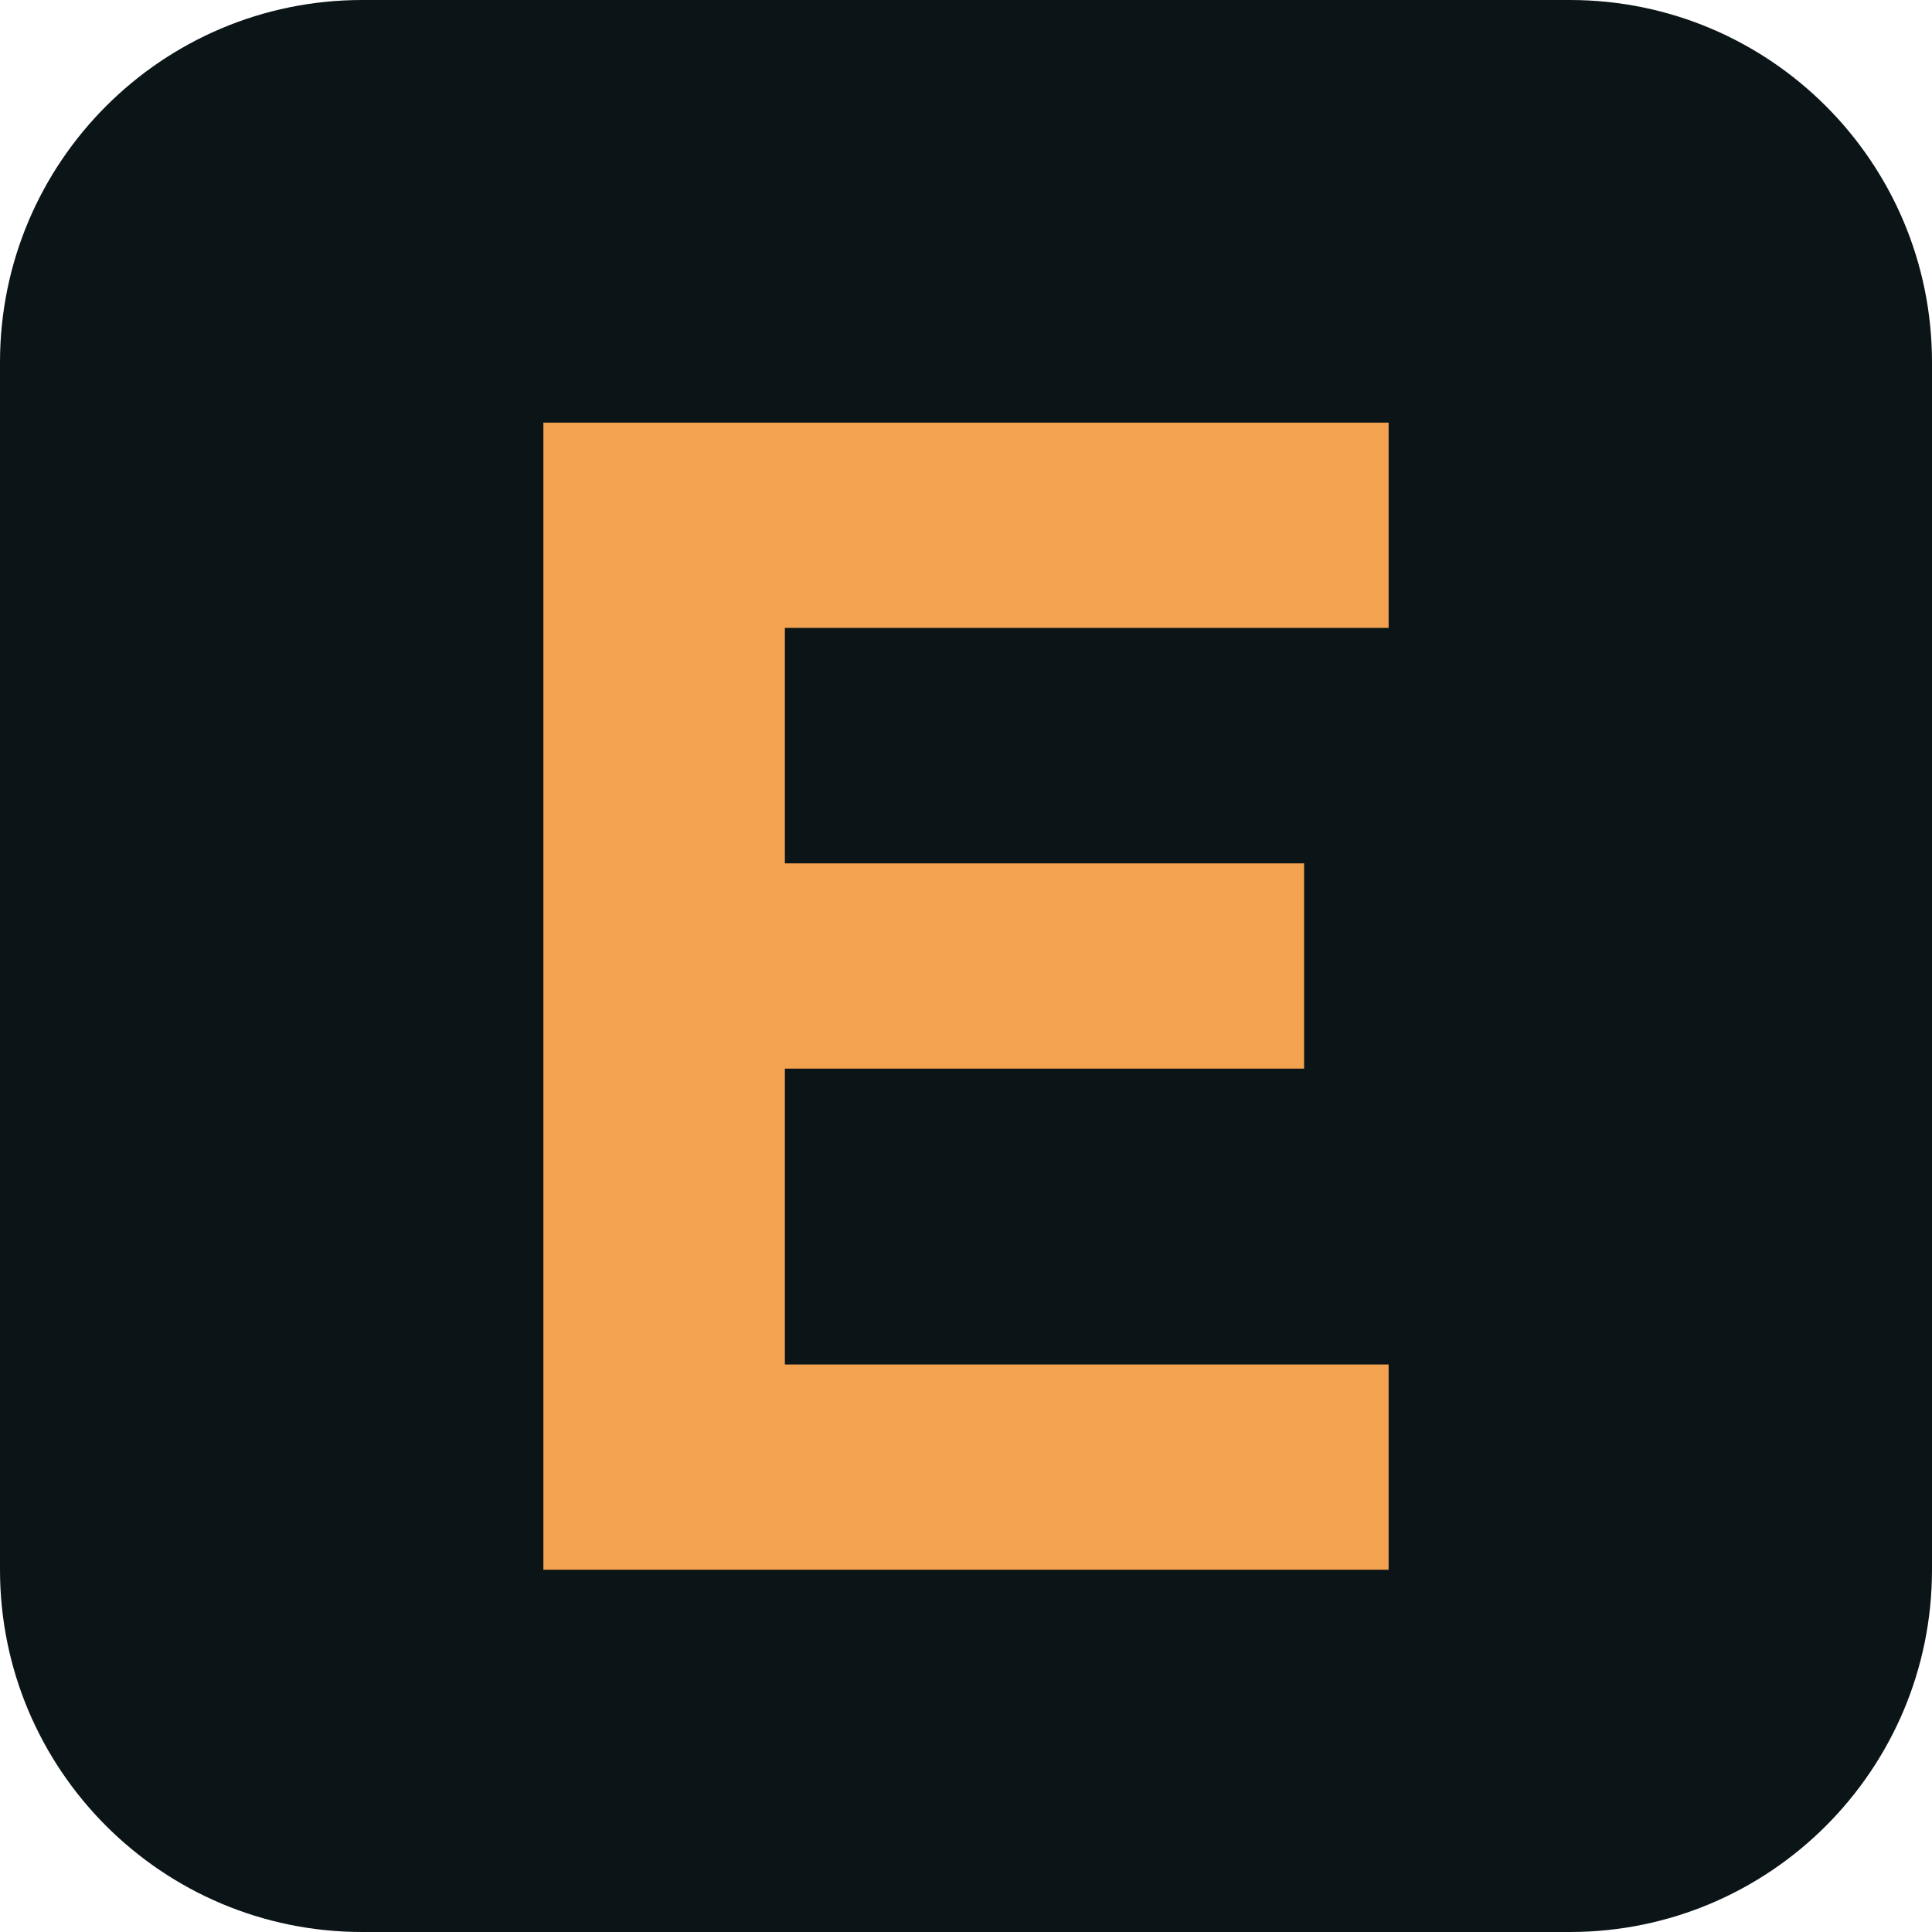
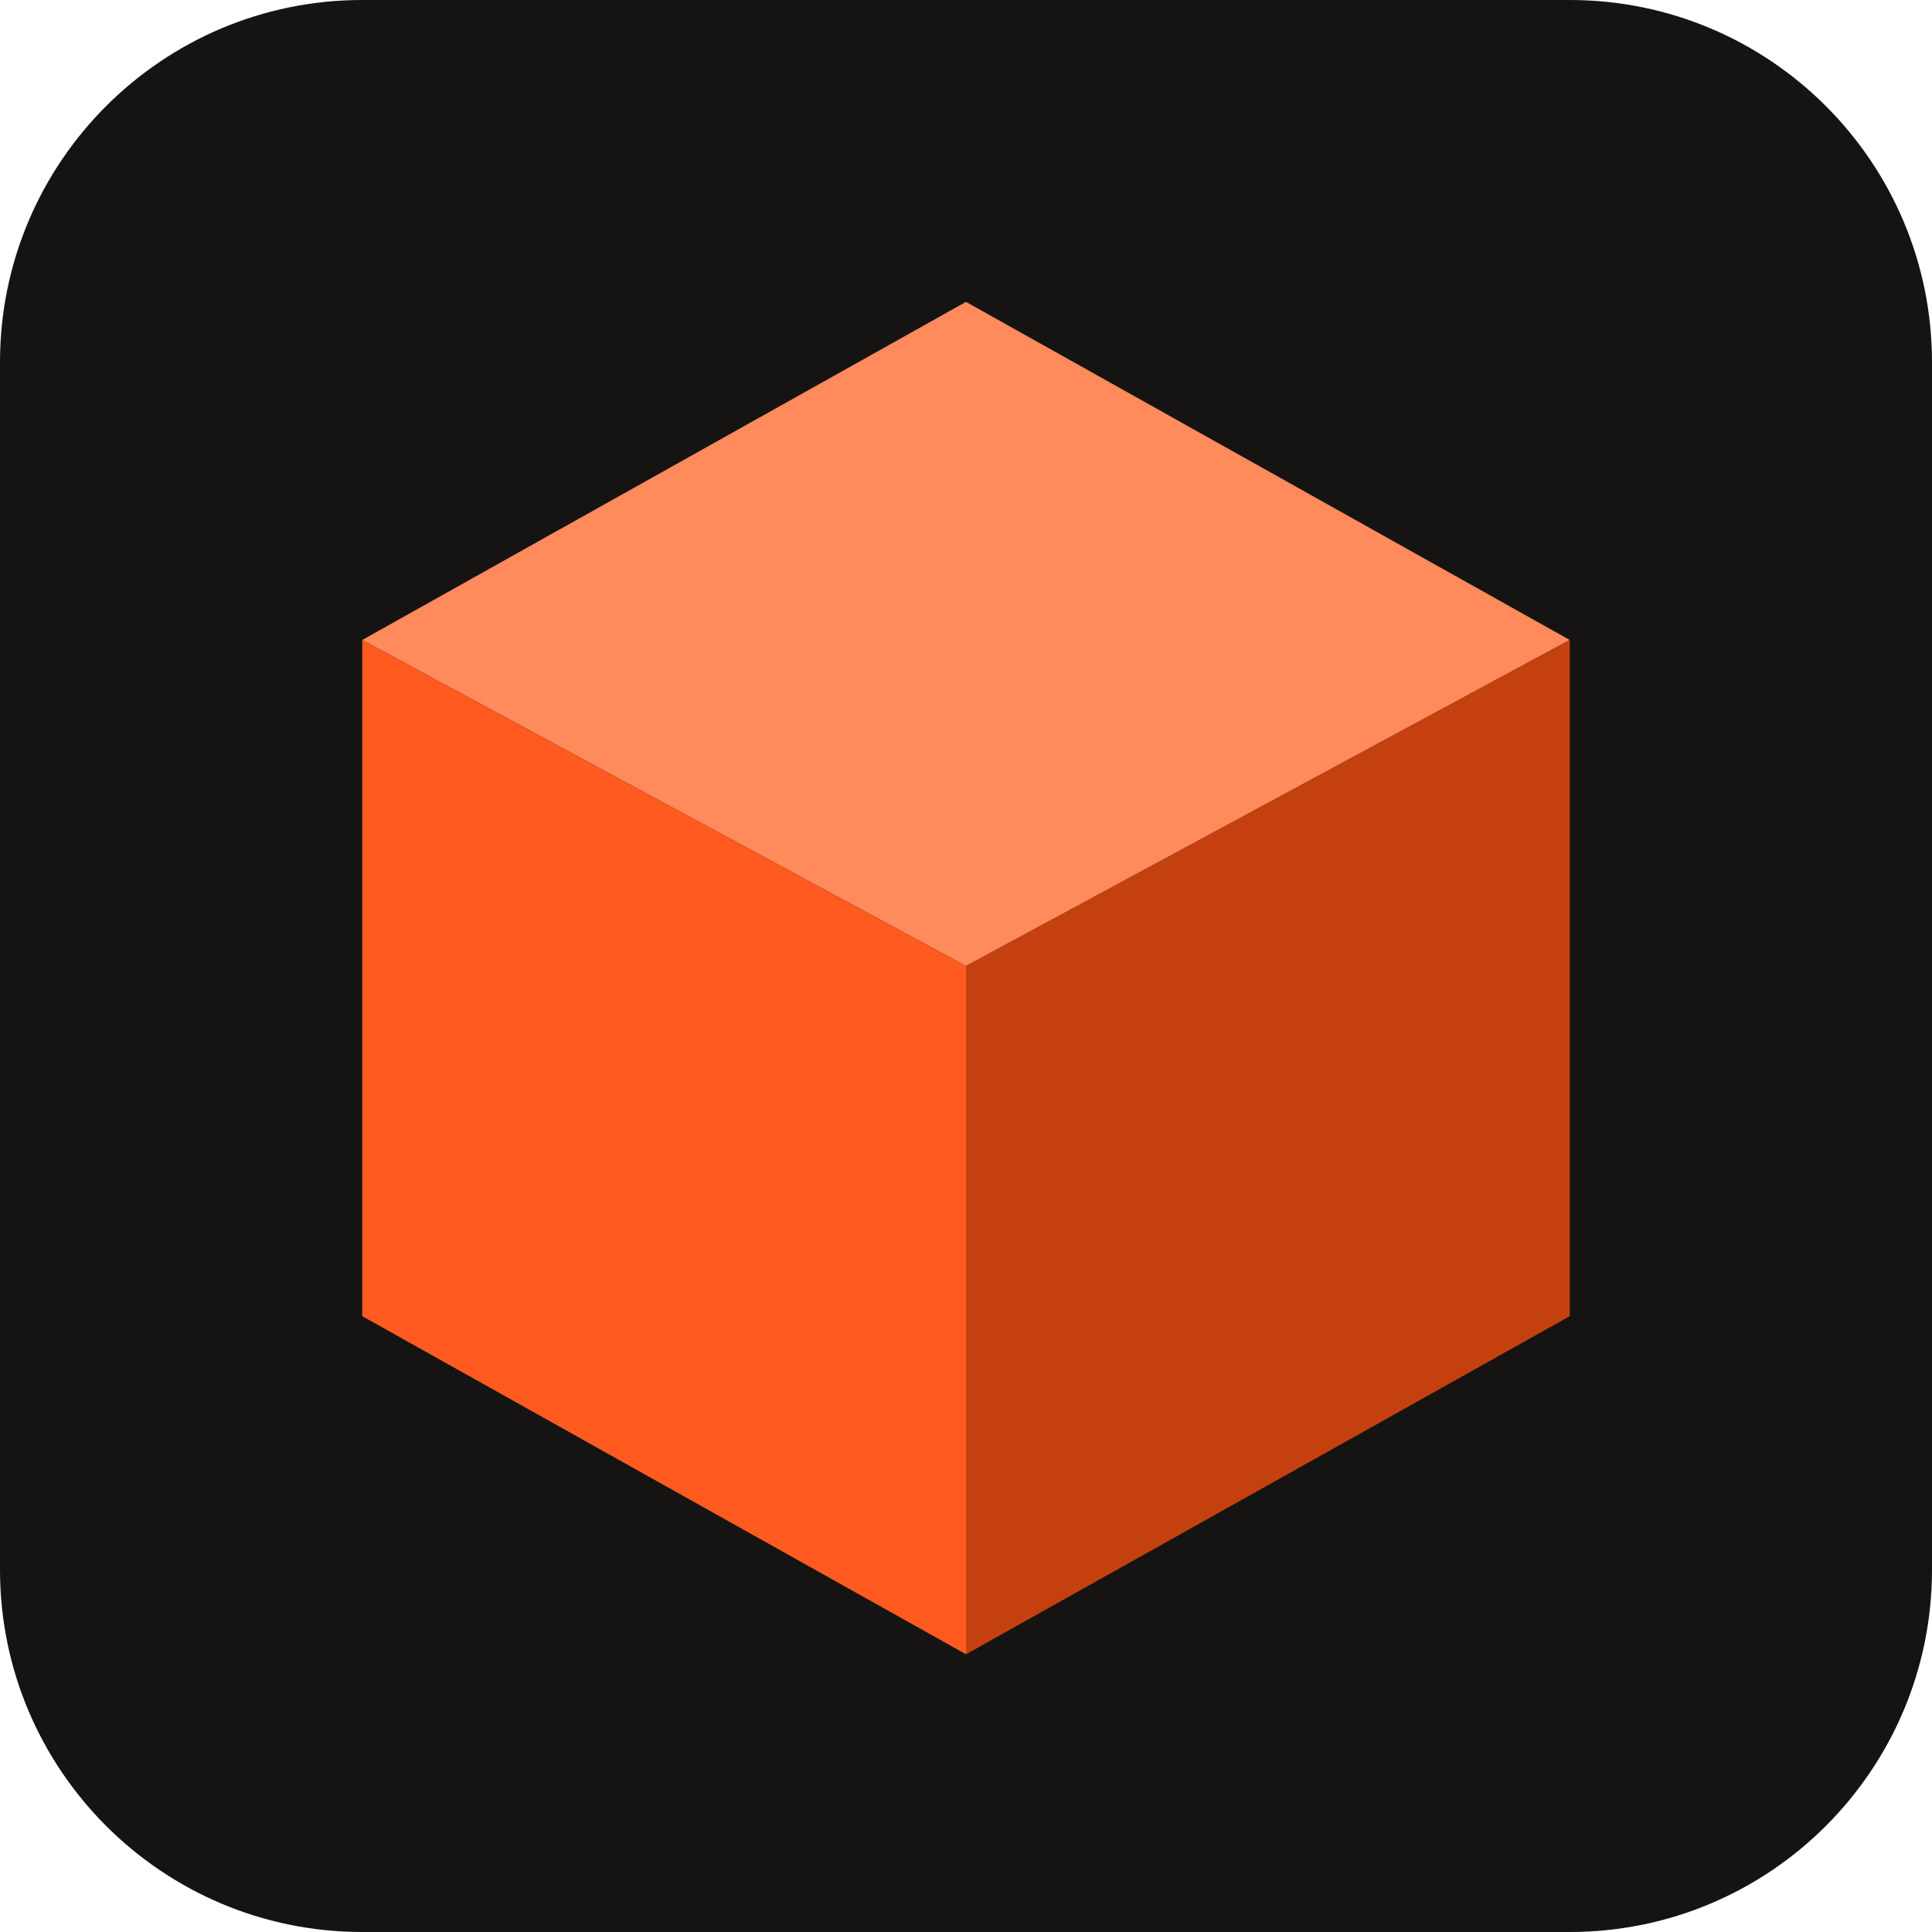
<svg xmlns="http://www.w3.org/2000/svg" viewBox="0 0 32 32">
-   <rect width="32" height="32" rx="6" fill="#0b1416" />
-   <path d="M9 7h14v3.4H13v3.9h8.6v3.4H13v4.9h10V26H9z" fill="#f3a34f" />
+   <rect width="32" height="32" rx="6" fill="#151413" />
+   <path d="M16 5l10 5.6L16 16 6 10.6z" fill="#ff8a5c" />
+   <path d="M6 10.6 16 16v11.4L6 21.8z" fill="#ff5a1f" />
+   <path d="M26 10.6V21.8l-10 5.6V16z" fill="#c4410f" />
</svg>
